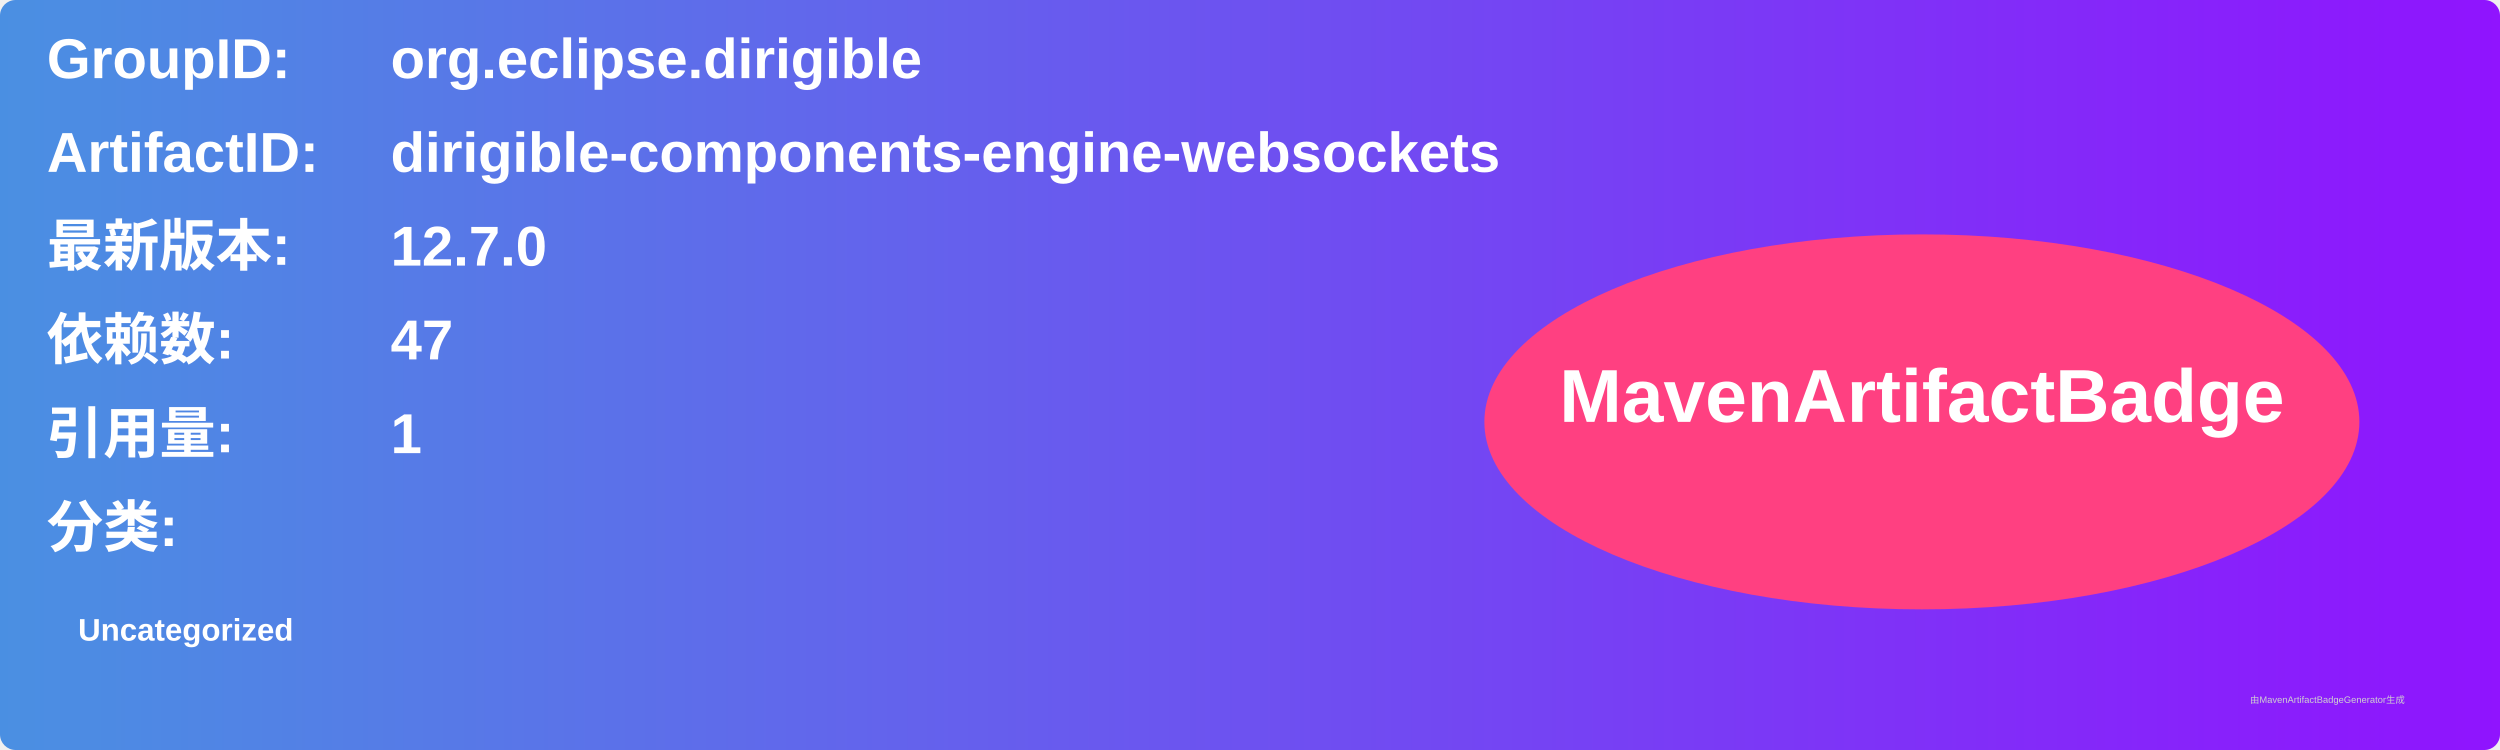
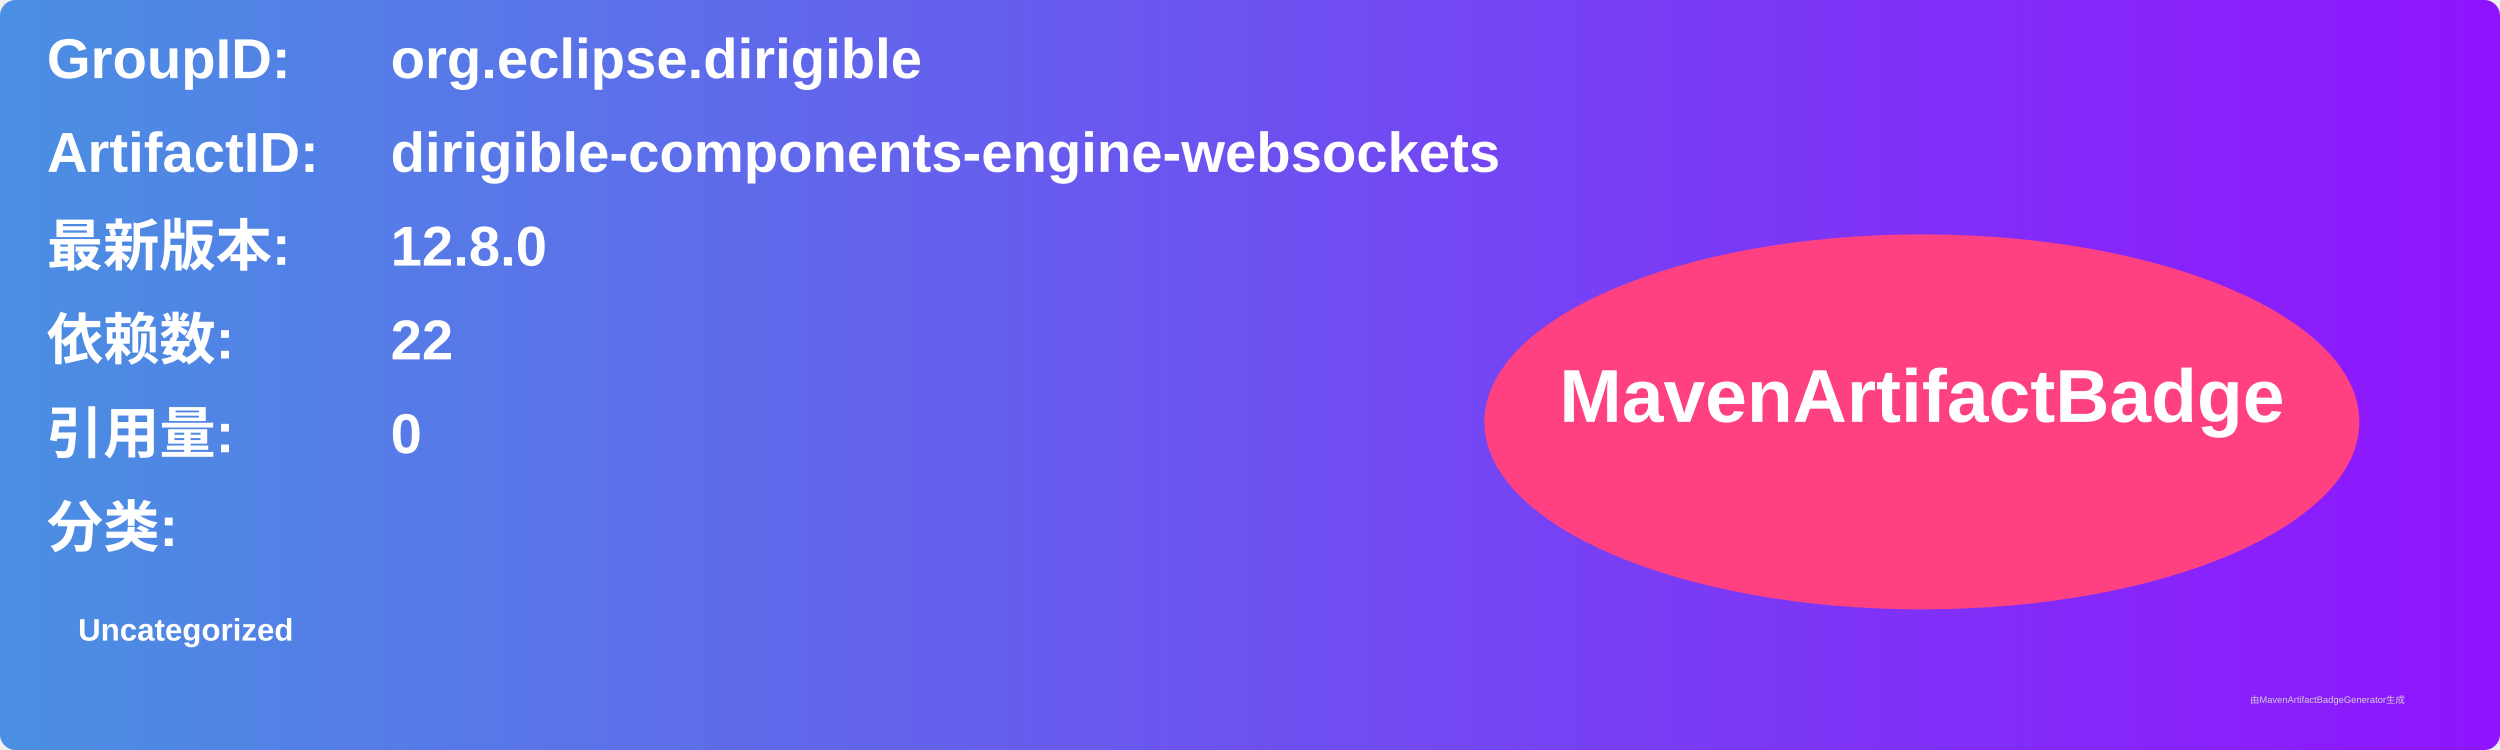
<svg xmlns="http://www.w3.org/2000/svg" width="800" height="240" viewBox="0 0 800 240">
  <linearGradient id="grad" x1="0%" y1="0%" x2="100%" y2="0%">
    <stop offset="0%" stop-color="#4a90e2" />
    <stop offset="100%" stop-color="#9013fe" />
  </linearGradient>
  <rect width="100%" height="100%" rx="5" ry="5" fill="url(#grad)" />
  <g transform="translate(15, 15)">
    <text x="0" y="10" font-family="Arial" font-size="18" fill="white" font-weight="bold" width="260">GroupID:</text>
    <text x="110" y="10" font-family="Arial" font-size="18" fill="white" font-weight="bold" width="460">org.eclipse.dirigible</text>
    <text x="0" y="40" font-family="Arial" font-size="18" fill="white" font-weight="bold" width="260">ArtifactID:</text>
    <text x="110" y="40" font-family="Arial" font-size="18" fill="white" font-weight="bold" width="460">dirigible-components-engine-websockets</text>
    <text x="0" y="70" font-family="Arial" font-size="18" fill="white" font-weight="bold">最新版本:</text>
    <text x="110" y="70" font-family="Arial" font-size="18" fill="white" font-weight="bold">
-       <tspan font-weight="bold">12.7.0</tspan>
+       <tspan font-weight="bold">12.8.0</tspan>
    </text>
    <text x="0" y="100" font-family="Arial" font-size="18" fill="white" font-weight="bold">依赖数: </text>
    <text x="110" y="100" font-family="Arial" font-size="18" fill="white">
-       <tspan font-weight="bold">47</tspan>
+       <tspan font-weight="bold">22</tspan>
    </text>
    <text x="0" y="130" font-family="Arial" font-size="18" fill="white" font-weight="bold">引用量: </text>
    <text x="110" y="130" font-family="Arial" font-size="18" fill="white">
-       <tspan font-weight="bold">1</tspan>
+       <tspan font-weight="bold">0</tspan>
    </text>
    <text x="0" y="160" font-family="Arial" font-size="18" fill="white" font-weight="bold">分类:</text>
    <text x="10" y="190" font-family="Arial" font-size="10" fill="white">
      <tspan font-weight="bold">Uncategorized</tspan>
    </text>
    <ellipse cx="600" cy="120" rx="140" ry="60" fill="#ff4081" />
    <text x="600" y="120" text-anchor="middle" font-family="Arial" font-size="24" fill="white" font-weight="bold">MavenArtifactBadge</text>
  </g>
  <text x="720" y="225" font-family="Arial" font-size="3" fill="#d0d0d0">由MavenArtifactBadgeGenerator生成</text>
</svg>
